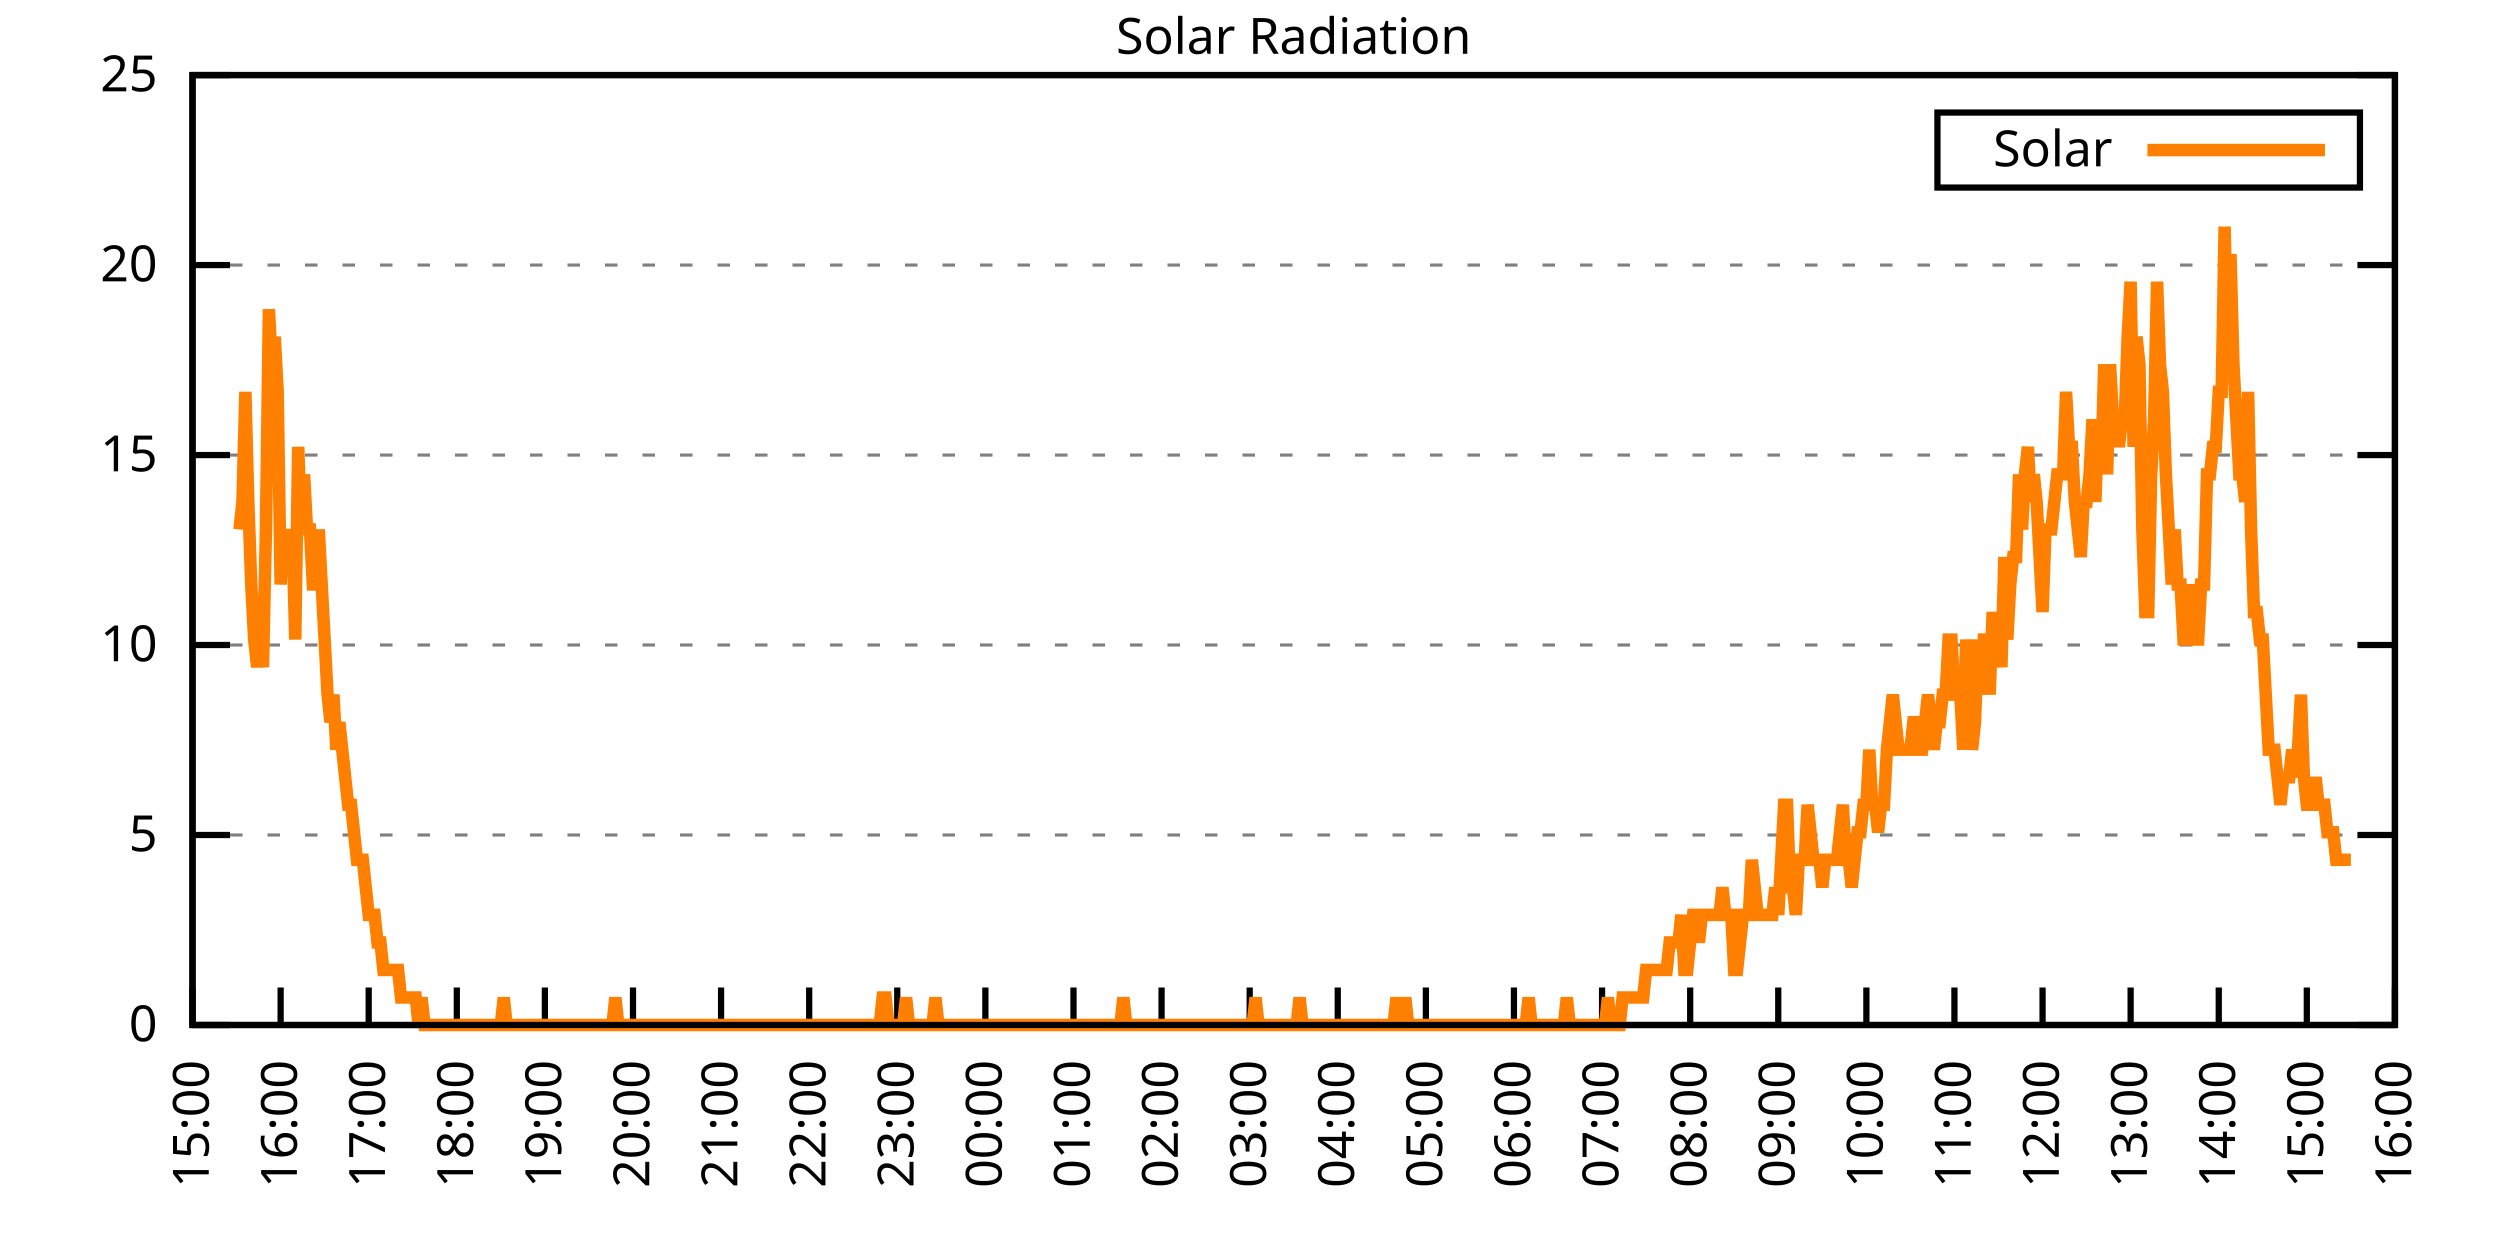
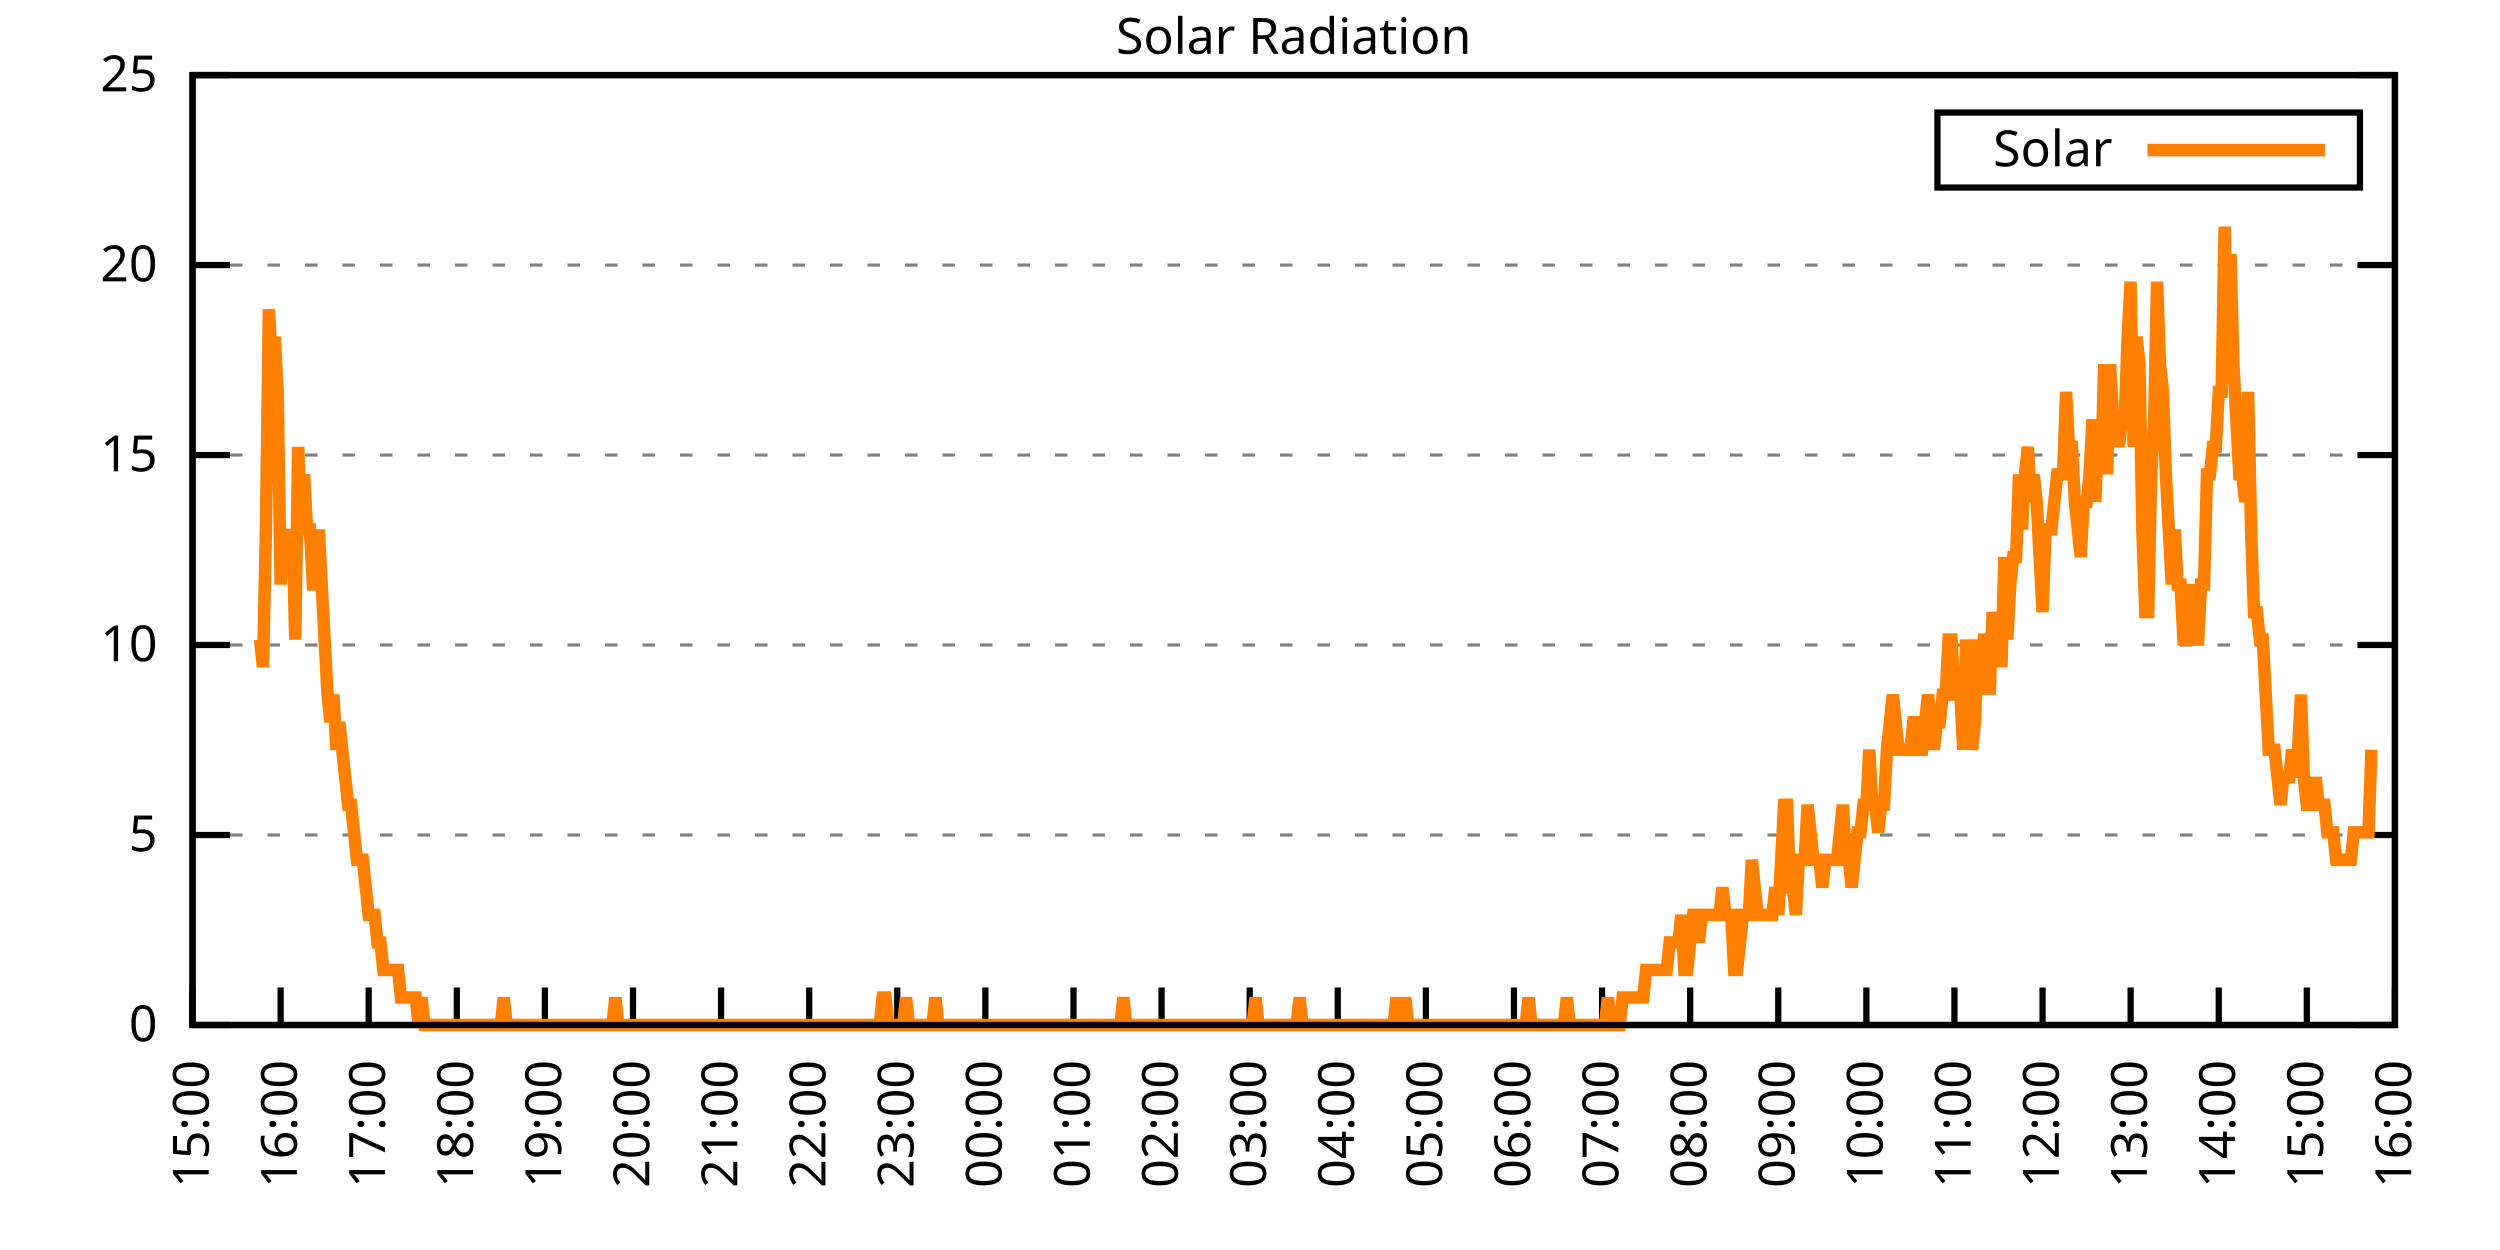
<svg xmlns="http://www.w3.org/2000/svg" xmlns:xlink="http://www.w3.org/1999/xlink" width="400" height="200" viewBox="0 0 400 200">
  <g id="gnuplot_canvas">
    <rect x="0" y="0" width="400" height="200" fill="none" />
    <defs>
      <circle id="gpDot" r="0.5" stroke-width="0.5" stroke="currentColor" />
      <path id="gpPt0" stroke-width="0.333" stroke="currentColor" d="M-1,0 h2 M0,-1 v2" />
      <path id="gpPt1" stroke-width="0.333" stroke="currentColor" d="M-1,-1 L1,1 M1,-1 L-1,1" />
      <path id="gpPt2" stroke-width="0.333" stroke="currentColor" d="M-1,0 L1,0 M0,-1 L0,1 M-1,-1 L1,1 M-1,1 L1,-1" />
      <rect id="gpPt3" stroke-width="0.333" stroke="currentColor" x="-1" y="-1" width="2" height="2" />
      <rect id="gpPt4" stroke-width="0.333" stroke="currentColor" fill="currentColor" x="-1" y="-1" width="2" height="2" />
      <circle id="gpPt5" stroke-width="0.333" stroke="currentColor" cx="0" cy="0" r="1" />
      <use xlink:href="#gpPt5" id="gpPt6" fill="currentColor" stroke="none" />
      <path id="gpPt7" stroke-width="0.333" stroke="currentColor" d="M0,-1.33 L-1.33,0.67 L1.33,0.67 z" />
      <use xlink:href="#gpPt7" id="gpPt8" fill="currentColor" stroke="none" />
      <use xlink:href="#gpPt7" id="gpPt9" stroke="currentColor" transform="rotate(180)" />
      <use xlink:href="#gpPt9" id="gpPt10" fill="currentColor" stroke="none" />
      <use xlink:href="#gpPt3" id="gpPt11" stroke="currentColor" transform="rotate(45)" />
      <use xlink:href="#gpPt11" id="gpPt12" fill="currentColor" stroke="none" />
      <path id="gpPt13" stroke-width="0.333" stroke="currentColor" d="M0,1.330 L1.265,0.411 L0.782,-1.067 L-0.782,-1.076 L-1.265,0.411 z" />
      <use xlink:href="#gpPt13" id="gpPt14" fill="currentColor" stroke="none" />
      <filter id="textbox" filterUnits="objectBoundingBox" x="0" y="0" height="1" width="1">
        <feFlood flood-color="white" flood-opacity="1" result="bgnd" />
        <feComposite in="SourceGraphic" in2="bgnd" operator="atop" />
      </filter>
      <filter id="greybox" filterUnits="objectBoundingBox" x="0" y="0" height="1" width="1">
        <feFlood flood-color="lightgrey" flood-opacity="1" result="grey" />
        <feComposite in="SourceGraphic" in2="grey" operator="atop" />
      </filter>
    </defs>
    <g fill="none" color="white" stroke="currentColor" stroke-width="1.00" stroke-linecap="butt" stroke-linejoin="miter">
</g>
    <g fill="none" color="black" stroke="currentColor" stroke-width="1.00" stroke-linecap="butt" stroke-linejoin="miter">
      <g stroke="none" shape-rendering="crispEdges">
        <polygon fill="rgb(255, 255, 255)" points="30.80,164.00 383.18,164.00 383.18,12.02 30.80,12.02 " />
      </g>
    </g>
    <g fill="none" color="black" stroke="currentColor" stroke-width="1.00" stroke-linecap="butt" stroke-linejoin="miter">
</g>
    <g fill="none" color="black" stroke="black" stroke-width="0.50" stroke-linecap="butt" stroke-linejoin="miter">
</g>
    <g fill="none" color="gray" stroke="currentColor" stroke-width="0.50" stroke-linecap="butt" stroke-linejoin="miter">
      <path stroke="gray" stroke-dasharray="2,4" class="gridline" d="M30.80,164.00 L383.19,164.00  " />
    </g>
    <g fill="none" color="gray" stroke="gray" stroke-width="1.00" stroke-linecap="butt" stroke-linejoin="miter">
</g>
    <g fill="none" color="black" stroke="currentColor" stroke-width="1.00" stroke-linecap="butt" stroke-linejoin="miter">
      <path stroke="black" d="M30.80,164.00 L36.80,164.00 M383.19,164.00 L377.19,164.00  " />
      <g transform="translate(25.20,166.60)" stroke="none" fill="black" font-family="Sans" font-size="8.00" text-anchor="end">
        <text>
          <tspan font-family="Sans"> 0</tspan>
        </text>
      </g>
    </g>
    <g fill="none" color="black" stroke="currentColor" stroke-width="1.00" stroke-linecap="butt" stroke-linejoin="miter">
</g>
    <g fill="none" color="black" stroke="black" stroke-width="0.50" stroke-linecap="butt" stroke-linejoin="miter">
</g>
    <g fill="none" color="gray" stroke="currentColor" stroke-width="0.50" stroke-linecap="butt" stroke-linejoin="miter">
      <path stroke="gray" stroke-dasharray="2,4" class="gridline" d="M30.80,133.60 L383.19,133.60  " />
    </g>
    <g fill="none" color="gray" stroke="gray" stroke-width="1.00" stroke-linecap="butt" stroke-linejoin="miter">
</g>
    <g fill="none" color="black" stroke="currentColor" stroke-width="1.00" stroke-linecap="butt" stroke-linejoin="miter">
      <path stroke="black" d="M30.80,133.60 L36.80,133.60 M383.19,133.60 L377.19,133.60  " />
      <g transform="translate(25.20,136.20)" stroke="none" fill="black" font-family="Sans" font-size="8.00" text-anchor="end">
        <text>
          <tspan font-family="Sans"> 5</tspan>
        </text>
      </g>
    </g>
    <g fill="none" color="black" stroke="currentColor" stroke-width="1.00" stroke-linecap="butt" stroke-linejoin="miter">
</g>
    <g fill="none" color="black" stroke="black" stroke-width="0.50" stroke-linecap="butt" stroke-linejoin="miter">
</g>
    <g fill="none" color="gray" stroke="currentColor" stroke-width="0.50" stroke-linecap="butt" stroke-linejoin="miter">
      <path stroke="gray" stroke-dasharray="2,4" class="gridline" d="M30.80,103.20 L383.19,103.20  " />
    </g>
    <g fill="none" color="gray" stroke="gray" stroke-width="1.00" stroke-linecap="butt" stroke-linejoin="miter">
</g>
    <g fill="none" color="black" stroke="currentColor" stroke-width="1.00" stroke-linecap="butt" stroke-linejoin="miter">
      <path stroke="black" d="M30.80,103.20 L36.80,103.20 M383.19,103.20 L377.19,103.20  " />
      <g transform="translate(25.20,105.80)" stroke="none" fill="black" font-family="Sans" font-size="8.00" text-anchor="end">
        <text>
          <tspan font-family="Sans"> 10</tspan>
        </text>
      </g>
    </g>
    <g fill="none" color="black" stroke="currentColor" stroke-width="1.00" stroke-linecap="butt" stroke-linejoin="miter">
</g>
    <g fill="none" color="black" stroke="black" stroke-width="0.50" stroke-linecap="butt" stroke-linejoin="miter">
</g>
    <g fill="none" color="gray" stroke="currentColor" stroke-width="0.50" stroke-linecap="butt" stroke-linejoin="miter">
      <path stroke="gray" stroke-dasharray="2,4" class="gridline" d="M30.80,72.81 L383.19,72.81  " />
    </g>
    <g fill="none" color="gray" stroke="gray" stroke-width="1.00" stroke-linecap="butt" stroke-linejoin="miter">
</g>
    <g fill="none" color="black" stroke="currentColor" stroke-width="1.00" stroke-linecap="butt" stroke-linejoin="miter">
      <path stroke="black" d="M30.80,72.81 L36.80,72.81 M383.19,72.81 L377.19,72.81  " />
      <g transform="translate(25.20,75.41)" stroke="none" fill="black" font-family="Sans" font-size="8.00" text-anchor="end">
        <text>
          <tspan font-family="Sans"> 15</tspan>
        </text>
      </g>
    </g>
    <g fill="none" color="black" stroke="currentColor" stroke-width="1.00" stroke-linecap="butt" stroke-linejoin="miter">
</g>
    <g fill="none" color="black" stroke="black" stroke-width="0.50" stroke-linecap="butt" stroke-linejoin="miter">
</g>
    <g fill="none" color="gray" stroke="currentColor" stroke-width="0.50" stroke-linecap="butt" stroke-linejoin="miter">
      <path stroke="gray" stroke-dasharray="2,4" class="gridline" d="M30.80,42.41 L383.19,42.41  " />
    </g>
    <g fill="none" color="gray" stroke="gray" stroke-width="1.00" stroke-linecap="butt" stroke-linejoin="miter">
</g>
    <g fill="none" color="black" stroke="currentColor" stroke-width="1.00" stroke-linecap="butt" stroke-linejoin="miter">
      <path stroke="black" d="M30.80,42.41 L36.80,42.41 M383.19,42.41 L377.19,42.41  " />
      <g transform="translate(25.20,45.01)" stroke="none" fill="black" font-family="Sans" font-size="8.00" text-anchor="end">
        <text>
          <tspan font-family="Sans"> 20</tspan>
        </text>
      </g>
    </g>
    <g fill="none" color="black" stroke="currentColor" stroke-width="1.00" stroke-linecap="butt" stroke-linejoin="miter">
</g>
    <g fill="none" color="black" stroke="black" stroke-width="0.50" stroke-linecap="butt" stroke-linejoin="miter">
</g>
    <g fill="none" color="gray" stroke="currentColor" stroke-width="0.50" stroke-linecap="butt" stroke-linejoin="miter">
      <path stroke="gray" stroke-dasharray="2,4" class="gridline" d="M30.80,12.01 L383.19,12.01  " />
    </g>
    <g fill="none" color="gray" stroke="gray" stroke-width="1.00" stroke-linecap="butt" stroke-linejoin="miter">
</g>
    <g fill="none" color="black" stroke="currentColor" stroke-width="1.00" stroke-linecap="butt" stroke-linejoin="miter">
      <path stroke="black" d="M30.80,12.01 L36.80,12.01 M383.19,12.01 L377.19,12.01  " />
      <g transform="translate(25.20,14.61)" stroke="none" fill="black" font-family="Sans" font-size="8.00" text-anchor="end">
        <text>
          <tspan font-family="Sans"> 25</tspan>
        </text>
      </g>
    </g>
    <g fill="none" color="black" stroke="currentColor" stroke-width="1.00" stroke-linecap="butt" stroke-linejoin="miter">
      <path stroke="black" d="M30.80,164.00 L30.80,158.00  " />
      <g transform="translate(33.40,169.60) rotate(270.00)" stroke="none" fill="black" font-family="Sans" font-size="8.00" text-anchor="end">
        <text>
          <tspan font-family="Sans">15:00</tspan>
        </text>
      </g>
    </g>
    <g fill="none" color="black" stroke="currentColor" stroke-width="1.00" stroke-linecap="butt" stroke-linejoin="miter">
      <path stroke="black" d="M44.90,164.00 L44.90,158.00  " />
      <g transform="translate(47.50,169.60) rotate(270.00)" stroke="none" fill="black" font-family="Sans" font-size="8.00" text-anchor="end">
        <text>
          <tspan font-family="Sans">16:00</tspan>
        </text>
      </g>
    </g>
    <g fill="none" color="black" stroke="currentColor" stroke-width="1.00" stroke-linecap="butt" stroke-linejoin="miter">
      <path stroke="black" d="M58.99,164.00 L58.99,158.00  " />
      <g transform="translate(61.59,169.60) rotate(270.00)" stroke="none" fill="black" font-family="Sans" font-size="8.00" text-anchor="end">
        <text>
          <tspan font-family="Sans">17:00</tspan>
        </text>
      </g>
    </g>
    <g fill="none" color="black" stroke="currentColor" stroke-width="1.00" stroke-linecap="butt" stroke-linejoin="miter">
      <path stroke="black" d="M73.09,164.00 L73.09,158.00  " />
      <g transform="translate(75.69,169.60) rotate(270.00)" stroke="none" fill="black" font-family="Sans" font-size="8.00" text-anchor="end">
        <text>
          <tspan font-family="Sans">18:00</tspan>
        </text>
      </g>
    </g>
    <g fill="none" color="black" stroke="currentColor" stroke-width="1.00" stroke-linecap="butt" stroke-linejoin="miter">
      <path stroke="black" d="M87.18,164.00 L87.18,158.00  " />
      <g transform="translate(89.78,169.60) rotate(270.00)" stroke="none" fill="black" font-family="Sans" font-size="8.00" text-anchor="end">
        <text>
          <tspan font-family="Sans">19:00</tspan>
        </text>
      </g>
    </g>
    <g fill="none" color="black" stroke="currentColor" stroke-width="1.00" stroke-linecap="butt" stroke-linejoin="miter">
      <path stroke="black" d="M101.28,164.00 L101.28,158.00  " />
      <g transform="translate(103.88,169.60) rotate(270.00)" stroke="none" fill="black" font-family="Sans" font-size="8.00" text-anchor="end">
        <text>
          <tspan font-family="Sans">20:00</tspan>
        </text>
      </g>
    </g>
    <g fill="none" color="black" stroke="currentColor" stroke-width="1.00" stroke-linecap="butt" stroke-linejoin="miter">
      <path stroke="black" d="M115.37,164.00 L115.37,158.00  " />
      <g transform="translate(117.97,169.60) rotate(270.00)" stroke="none" fill="black" font-family="Sans" font-size="8.00" text-anchor="end">
        <text>
          <tspan font-family="Sans">21:00</tspan>
        </text>
      </g>
    </g>
    <g fill="none" color="black" stroke="currentColor" stroke-width="1.00" stroke-linecap="butt" stroke-linejoin="miter">
      <path stroke="black" d="M129.47,164.00 L129.47,158.00  " />
      <g transform="translate(132.07,169.60) rotate(270.00)" stroke="none" fill="black" font-family="Sans" font-size="8.00" text-anchor="end">
        <text>
          <tspan font-family="Sans">22:00</tspan>
        </text>
      </g>
    </g>
    <g fill="none" color="black" stroke="currentColor" stroke-width="1.00" stroke-linecap="butt" stroke-linejoin="miter">
      <path stroke="black" d="M143.56,164.00 L143.56,158.00  " />
      <g transform="translate(146.16,169.60) rotate(270.00)" stroke="none" fill="black" font-family="Sans" font-size="8.00" text-anchor="end">
        <text>
          <tspan font-family="Sans">23:00</tspan>
        </text>
      </g>
    </g>
    <g fill="none" color="black" stroke="currentColor" stroke-width="1.00" stroke-linecap="butt" stroke-linejoin="miter">
      <path stroke="black" d="M157.66,164.00 L157.66,158.00  " />
      <g transform="translate(160.26,169.60) rotate(270.00)" stroke="none" fill="black" font-family="Sans" font-size="8.00" text-anchor="end">
        <text>
          <tspan font-family="Sans">00:00</tspan>
        </text>
      </g>
    </g>
    <g fill="none" color="black" stroke="currentColor" stroke-width="1.00" stroke-linecap="butt" stroke-linejoin="miter">
      <path stroke="black" d="M171.76,164.00 L171.76,158.00  " />
      <g transform="translate(174.36,169.60) rotate(270.00)" stroke="none" fill="black" font-family="Sans" font-size="8.00" text-anchor="end">
        <text>
          <tspan font-family="Sans">01:00</tspan>
        </text>
      </g>
    </g>
    <g fill="none" color="black" stroke="currentColor" stroke-width="1.00" stroke-linecap="butt" stroke-linejoin="miter">
      <path stroke="black" d="M185.85,164.00 L185.85,158.00  " />
      <g transform="translate(188.45,169.60) rotate(270.00)" stroke="none" fill="black" font-family="Sans" font-size="8.00" text-anchor="end">
        <text>
          <tspan font-family="Sans">02:00</tspan>
        </text>
      </g>
    </g>
    <g fill="none" color="black" stroke="currentColor" stroke-width="1.00" stroke-linecap="butt" stroke-linejoin="miter">
      <path stroke="black" d="M199.95,164.00 L199.95,158.00  " />
      <g transform="translate(202.55,169.60) rotate(270.00)" stroke="none" fill="black" font-family="Sans" font-size="8.00" text-anchor="end">
        <text>
          <tspan font-family="Sans">03:00</tspan>
        </text>
      </g>
    </g>
    <g fill="none" color="black" stroke="currentColor" stroke-width="1.00" stroke-linecap="butt" stroke-linejoin="miter">
      <path stroke="black" d="M214.04,164.00 L214.04,158.00  " />
      <g transform="translate(216.64,169.60) rotate(270.00)" stroke="none" fill="black" font-family="Sans" font-size="8.00" text-anchor="end">
        <text>
          <tspan font-family="Sans">04:00</tspan>
        </text>
      </g>
    </g>
    <g fill="none" color="black" stroke="currentColor" stroke-width="1.00" stroke-linecap="butt" stroke-linejoin="miter">
      <path stroke="black" d="M228.14,164.00 L228.14,158.00  " />
      <g transform="translate(230.74,169.60) rotate(270.00)" stroke="none" fill="black" font-family="Sans" font-size="8.00" text-anchor="end">
        <text>
          <tspan font-family="Sans">05:00</tspan>
        </text>
      </g>
    </g>
    <g fill="none" color="black" stroke="currentColor" stroke-width="1.00" stroke-linecap="butt" stroke-linejoin="miter">
      <path stroke="black" d="M242.23,164.00 L242.23,158.00  " />
      <g transform="translate(244.83,169.60) rotate(270.00)" stroke="none" fill="black" font-family="Sans" font-size="8.00" text-anchor="end">
        <text>
          <tspan font-family="Sans">06:00</tspan>
        </text>
      </g>
    </g>
    <g fill="none" color="black" stroke="currentColor" stroke-width="1.00" stroke-linecap="butt" stroke-linejoin="miter">
      <path stroke="black" d="M256.33,164.00 L256.33,158.00  " />
      <g transform="translate(258.93,169.60) rotate(270.00)" stroke="none" fill="black" font-family="Sans" font-size="8.00" text-anchor="end">
        <text>
          <tspan font-family="Sans">07:00</tspan>
        </text>
      </g>
    </g>
    <g fill="none" color="black" stroke="currentColor" stroke-width="1.00" stroke-linecap="butt" stroke-linejoin="miter">
      <path stroke="black" d="M270.43,164.00 L270.43,158.00  " />
      <g transform="translate(273.03,169.60) rotate(270.00)" stroke="none" fill="black" font-family="Sans" font-size="8.00" text-anchor="end">
        <text>
          <tspan font-family="Sans">08:00</tspan>
        </text>
      </g>
    </g>
    <g fill="none" color="black" stroke="currentColor" stroke-width="1.00" stroke-linecap="butt" stroke-linejoin="miter">
      <path stroke="black" d="M284.52,164.00 L284.52,158.00  " />
      <g transform="translate(287.12,169.60) rotate(270.00)" stroke="none" fill="black" font-family="Sans" font-size="8.00" text-anchor="end">
        <text>
          <tspan font-family="Sans">09:00</tspan>
        </text>
      </g>
    </g>
    <g fill="none" color="black" stroke="currentColor" stroke-width="1.00" stroke-linecap="butt" stroke-linejoin="miter">
      <path stroke="black" d="M298.62,164.00 L298.62,158.00  " />
      <g transform="translate(301.22,169.60) rotate(270.00)" stroke="none" fill="black" font-family="Sans" font-size="8.00" text-anchor="end">
        <text>
          <tspan font-family="Sans">10:00</tspan>
        </text>
      </g>
    </g>
    <g fill="none" color="black" stroke="currentColor" stroke-width="1.00" stroke-linecap="butt" stroke-linejoin="miter">
      <path stroke="black" d="M312.71,164.00 L312.71,158.00  " />
      <g transform="translate(315.31,169.60) rotate(270.00)" stroke="none" fill="black" font-family="Sans" font-size="8.00" text-anchor="end">
        <text>
          <tspan font-family="Sans">11:00</tspan>
        </text>
      </g>
    </g>
    <g fill="none" color="black" stroke="currentColor" stroke-width="1.00" stroke-linecap="butt" stroke-linejoin="miter">
      <path stroke="black" d="M326.81,164.00 L326.81,158.00  " />
      <g transform="translate(329.41,169.60) rotate(270.00)" stroke="none" fill="black" font-family="Sans" font-size="8.00" text-anchor="end">
        <text>
          <tspan font-family="Sans">12:00</tspan>
        </text>
      </g>
    </g>
    <g fill="none" color="black" stroke="currentColor" stroke-width="1.00" stroke-linecap="butt" stroke-linejoin="miter">
      <path stroke="black" d="M340.90,164.00 L340.90,158.00  " />
      <g transform="translate(343.50,169.60) rotate(270.00)" stroke="none" fill="black" font-family="Sans" font-size="8.00" text-anchor="end">
        <text>
          <tspan font-family="Sans">13:00</tspan>
        </text>
      </g>
    </g>
    <g fill="none" color="black" stroke="currentColor" stroke-width="1.00" stroke-linecap="butt" stroke-linejoin="miter">
      <path stroke="black" d="M355.00,164.00 L355.00,158.00  " />
      <g transform="translate(357.60,169.60) rotate(270.00)" stroke="none" fill="black" font-family="Sans" font-size="8.00" text-anchor="end">
        <text>
          <tspan font-family="Sans">14:00</tspan>
        </text>
      </g>
    </g>
    <g fill="none" color="black" stroke="currentColor" stroke-width="1.00" stroke-linecap="butt" stroke-linejoin="miter">
      <path stroke="black" d="M369.09,164.00 L369.09,158.00  " />
      <g transform="translate(371.69,169.60) rotate(270.00)" stroke="none" fill="black" font-family="Sans" font-size="8.00" text-anchor="end">
        <text>
          <tspan font-family="Sans">15:00</tspan>
        </text>
      </g>
    </g>
    <g fill="none" color="black" stroke="currentColor" stroke-width="1.00" stroke-linecap="butt" stroke-linejoin="miter">
      <path stroke="black" d="M383.19,164.00 L383.19,158.00  " />
      <g transform="translate(385.79,169.60) rotate(270.00)" stroke="none" fill="black" font-family="Sans" font-size="8.00" text-anchor="end">
        <text>
          <tspan font-family="Sans">16:00</tspan>
        </text>
      </g>
    </g>
    <g fill="none" color="black" stroke="currentColor" stroke-width="1.00" stroke-linecap="butt" stroke-linejoin="miter">
</g>
    <g fill="none" color="black" stroke="currentColor" stroke-width="1.00" stroke-linecap="butt" stroke-linejoin="miter">
      <path stroke="black" d="M30.80,12.01 L30.80,164.00 L383.19,164.00 L383.19,12.01 L30.80,12.01 Z  " />
    </g>
    <g fill="none" color="black" stroke="currentColor" stroke-width="1.00" stroke-linecap="butt" stroke-linejoin="miter">
</g>
    <g fill="none" color="black" stroke="currentColor" stroke-width="1.00" stroke-linecap="butt" stroke-linejoin="miter">
      <path stroke="black" d="M309.99,30.01 L309.99,18.01 L377.59,18.01 L377.59,30.01 L309.99,30.01 Z  " />
    </g>
    <g id="Solar_Radiation_plot_1">
      <g fill="none" color="white" stroke="black" stroke-width="2.00" stroke-linecap="butt" stroke-linejoin="miter">
</g>
      <g fill="none" color="black" stroke="currentColor" stroke-width="2.00" stroke-linecap="butt" stroke-linejoin="miter">
        <g transform="translate(337.99,26.61)" stroke="none" fill="black" font-family="Sans" font-size="8.00" text-anchor="end">
          <text>
            <tspan font-family="Sans">Solar</tspan>
          </text>
        </g>
      </g>
      <g fill="none" color="black" stroke="currentColor" stroke-width="2.00" stroke-linecap="butt" stroke-linejoin="miter">
-         <path stroke="rgb(255, 127,   0)" d="M343.59,24.01 L371.99,24.01 M38.32,84.71 L38.79,80.31 L39.26,62.69 L39.73,80.31 L40.20,93.52 L40.67,102.33   L41.14,106.74 L41.61,102.33 L42.08,106.74 L42.55,84.71 L43.02,49.47 L43.49,58.28 L43.96,53.88 L44.43,62.69   L44.90,93.52 L45.37,84.71 L45.84,89.12 L46.31,89.12 L46.78,84.71 L47.24,102.33 L47.71,71.50 L48.18,84.71   L48.65,75.90 L49.12,84.71 L49.59,84.71 L50.06,93.52 L50.53,93.52 L51.00,84.71 L51.47,93.52 L51.94,102.33   L52.41,111.14 L52.88,115.55 L53.35,111.14 L53.82,119.95 L54.29,115.55 L54.76,119.95 L55.23,124.36 L55.70,128.76   L56.17,128.76 L56.64,133.17 L57.11,137.57 L57.58,137.57 L58.05,137.57 L58.52,141.98 L58.99,146.38 L59.46,146.38   L59.93,146.38 L60.40,150.79 L60.87,150.79 L61.34,155.19 L61.81,155.19 L62.28,155.19 L62.75,155.19 L63.22,155.19   L63.69,155.19 L64.16,159.60 L64.63,159.60 L65.10,159.60 L65.57,159.60 L66.04,159.60 L66.51,159.60 L66.98,164.00   L67.45,159.60 L67.92,164.00 L68.39,164.00 L68.86,164.00 L69.33,164.00 L69.80,164.00 L70.27,164.00 L70.74,164.00   L71.21,164.00 L71.68,164.00 L72.15,164.00 L72.62,164.00 L73.09,164.00 L73.56,164.00 L74.03,164.00 L74.50,164.00   L74.97,164.00 L75.44,164.00 L75.91,164.00 L76.38,164.00 L76.85,164.00 L77.32,164.00 L77.79,164.00 L78.26,164.00   L78.73,164.00 L79.19,164.00 L79.66,164.00 L80.13,164.00 L80.60,159.60 L81.07,164.00 L81.54,164.00 L82.01,164.00   L82.48,164.00 L82.95,164.00 L83.42,164.00 L83.89,164.00 L84.36,164.00 L84.83,164.00 L85.30,164.00 L85.77,164.00   L86.24,164.00 L86.71,164.00 L87.18,164.00 L87.65,164.00 L88.12,164.00 L88.59,164.00 L89.06,164.00 L89.53,164.00   L90.00,164.00 L90.47,164.00 L90.94,164.00 L91.41,164.00 L91.88,164.00 L92.35,164.00 L92.82,164.00 L93.29,164.00   L93.76,164.00 L94.23,164.00 L94.70,164.00 L95.17,164.00 L95.64,164.00 L96.11,164.00 L96.58,164.00 L97.05,164.00   L97.52,164.00 L97.99,164.00 L98.46,159.60 L98.93,164.00 L99.40,164.00 L99.87,164.00 L100.34,164.00 L100.81,164.00   L101.28,164.00 L101.75,164.00 L102.22,164.00 L102.69,164.00 L103.16,164.00 L103.63,164.00 L104.10,164.00 L104.57,164.00   L105.04,164.00 L105.51,164.00 L105.98,164.00 L106.45,164.00 L106.92,164.00 L107.39,164.00 L107.86,164.00 L108.33,164.00   L108.80,164.00 L109.27,164.00 L109.74,164.00 L110.21,164.00 L110.68,164.00 L111.14,164.00 L111.61,164.00 L112.08,164.00   L112.55,164.00 L113.02,164.00 L113.49,164.00 L113.96,164.00 L114.43,164.00 L114.90,164.00 L115.37,164.00 L115.84,164.00   L116.31,164.00 L116.78,164.00 L117.25,164.00 L117.72,164.00 L118.19,164.00 L118.66,164.00 L119.13,164.00 L119.60,164.00   L120.07,164.00 L120.54,164.00 L121.01,164.00 L121.48,164.00 L121.95,164.00 L122.42,164.00 L122.89,164.00 L123.36,164.00   L123.83,164.00 L124.30,164.00 L124.77,164.00 L125.24,164.00 L125.71,164.00 L126.18,164.00 L126.65,164.00 L127.12,164.00   L127.59,164.00 L128.06,164.00 L128.53,164.00 L129.00,164.00 L129.47,164.00 L129.94,164.00 L130.41,164.00 L130.88,164.00   L131.35,164.00 L131.82,164.00 L132.29,164.00 L132.76,164.00 L133.23,164.00 L133.70,164.00 L134.17,164.00 L134.64,164.00   L135.11,164.00 L135.58,164.00 L136.05,164.00 L136.52,164.00 L136.99,164.00 L137.46,164.00 L137.93,164.00 L138.40,164.00   L138.87,164.00 L139.34,164.00 L139.81,164.00 L140.28,164.00 L140.75,164.00 L141.22,159.60 L141.69,159.60 L142.16,164.00   L142.63,164.00 L143.09,164.00 L143.56,164.00 L144.03,164.00 L144.50,164.00 L144.97,159.60 L145.44,164.00 L145.91,164.00   L146.38,164.00 L146.85,164.00 L147.32,164.00 L147.79,164.00 L148.26,164.00 L148.73,164.00 L149.20,164.00 L149.67,159.60   L150.14,164.00 L150.61,164.00 L151.08,164.00 L151.55,164.00 L152.02,164.00 L152.49,164.00 L152.96,164.00 L153.43,164.00   L153.90,164.00 L154.37,164.00 L154.84,164.00 L155.31,164.00 L155.78,164.00 L156.25,164.00 L156.72,164.00 L157.19,164.00   L157.66,164.00 L158.13,164.00 L158.60,164.00 L159.07,164.00 L159.54,164.00 L160.01,164.00 L160.48,164.00 L160.95,164.00   L161.42,164.00 L161.89,164.00 L162.36,164.00 L162.83,164.00 L163.30,164.00 L163.77,164.00 L164.24,164.00 L164.71,164.00   L165.18,164.00 L165.65,164.00 L166.12,164.00 L166.59,164.00 L167.06,164.00 L167.53,164.00 L168.00,164.00 L168.47,164.00   L168.94,164.00 L169.41,164.00 L169.88,164.00 L170.35,164.00 L170.82,164.00 L171.29,164.00 L171.76,164.00 L172.23,164.00   L172.70,164.00 L173.17,164.00 L173.64,164.00 L174.11,164.00 L174.58,164.00 L175.04,164.00 L175.51,164.00 L175.98,164.00   L176.45,164.00 L176.92,164.00 L177.39,164.00 L177.86,164.00 L178.33,164.00 L178.80,164.00 L179.27,164.00 L179.74,159.60   L180.21,164.00 L180.68,164.00 L181.15,164.00 L181.62,164.00 L182.09,164.00 L182.56,164.00 L183.03,164.00 L183.50,164.00   L183.97,164.00 L184.44,164.00 L184.91,164.00 L185.38,164.00 L185.85,164.00 L186.32,164.00 L186.79,164.00 L187.26,164.00   L187.73,164.00 L188.20,164.00 L188.67,164.00 L189.14,164.00 L189.61,164.00 L190.08,164.00 L190.55,164.00 L191.02,164.00   L191.49,164.00 L191.96,164.00 L192.43,164.00 L192.90,164.00 L193.37,164.00 L193.84,164.00 L194.31,164.00 L194.78,164.00   L195.25,164.00 L195.72,164.00 L196.19,164.00 L196.66,164.00 L197.13,164.00 L197.60,164.00 L198.07,164.00 L198.54,164.00   L199.01,164.00 L199.48,164.00 L199.95,164.00 L200.42,164.00 L200.89,159.60 L201.36,164.00 L201.83,164.00 L202.30,164.00   L202.77,164.00 L203.24,164.00 L203.71,164.00 L204.18,164.00 L204.65,164.00 L205.12,164.00 L205.59,164.00 L206.06,164.00   L206.53,164.00 L207.00,164.00 L207.46,164.00 L207.93,159.60 L208.40,164.00 L208.87,164.00 L209.34,164.00 L209.81,164.00   L210.28,164.00 L210.75,164.00 L211.22,164.00 L211.69,164.00 L212.16,164.00 L212.63,164.00 L213.10,164.00 L213.57,164.00   L214.04,164.00 L214.51,164.00 L214.98,164.00 L215.45,164.00 L215.92,164.00 L216.39,164.00 L216.86,164.00 L217.33,164.00   L217.80,164.00 L218.27,164.00 L218.74,164.00 L219.21,164.00 L219.68,164.00 L220.15,164.00 L220.62,164.00 L221.09,164.00   L221.56,164.00 L222.03,164.00 L222.50,164.00 L222.97,164.00 L223.44,159.60 L223.91,164.00 L224.38,164.00 L224.85,159.60   L225.32,164.00 L225.79,164.00 L226.26,164.00 L226.73,164.00 L227.20,164.00 L227.67,164.00 L228.14,164.00 L228.61,164.00   L229.08,164.00 L229.55,164.00 L230.02,164.00 L230.49,164.00 L230.96,164.00 L231.43,164.00 L231.90,164.00 L232.37,164.00   L232.84,164.00 L233.31,164.00 L233.78,164.00 L234.25,164.00 L234.72,164.00 L235.19,164.00 L235.66,164.00 L236.13,164.00   L236.60,164.00 L237.07,164.00 L237.54,164.00 L238.01,164.00 L238.48,164.00 L238.95,164.00 L239.41,164.00 L239.88,164.00   L240.35,164.00 L240.82,164.00 L241.29,164.00 L241.76,164.00 L242.23,164.00 L242.70,164.00 L243.17,164.00 L243.64,164.00   L244.11,164.00 L244.58,159.60 L245.05,164.00 L245.52,164.00 L245.99,164.00 L246.46,164.00 L246.93,164.00 L247.40,164.00   L247.87,164.00 L248.34,164.00 L248.81,164.00 L249.28,164.00 L249.75,164.00 L250.22,164.00 L250.69,159.60 L251.16,164.00   L251.63,164.00 L252.10,164.00 L252.57,164.00 L253.04,164.00 L253.51,164.00 L253.98,164.00 L254.45,164.00 L254.92,164.00   L255.39,164.00 L255.86,164.00 L256.33,164.00 L256.80,164.00 L257.27,159.60 L257.74,164.00 L258.21,164.00 L258.68,164.00   L259.15,164.00 L259.62,159.60 L260.09,159.60 L260.56,159.60 L261.03,159.60 L261.50,159.60 L261.97,159.60 L262.44,159.60   L262.91,159.60 L263.38,155.19 L263.85,155.19 L264.32,155.19 L264.79,155.19 L265.26,155.19 L265.73,155.19 L266.20,155.19   L266.67,155.19 L267.14,150.79 L267.61,150.79 L268.08,150.79 L268.55,150.79 L269.02,146.38 L269.49,155.19 L269.96,155.19   L270.43,150.79 L270.90,146.38 L271.36,146.38 L271.83,150.79 L272.30,146.38 L272.77,146.38 L273.24,146.38 L273.71,146.38   L274.18,146.38 L274.65,146.38 L275.12,146.38 L275.59,141.98 L276.06,146.38 L276.53,146.38 L277.00,146.38 L277.47,155.19   L277.94,155.19 L278.41,150.79 L278.88,146.38 L279.35,146.38 L279.82,146.38 L280.29,137.57 L280.76,141.98 L281.23,146.38   L281.70,146.38 L282.17,146.38 L282.64,146.38 L283.11,146.38 L283.58,146.38 L284.05,141.98 L284.52,146.38 L284.99,137.57   L285.46,128.76 L285.93,128.76 L286.40,141.98 L286.87,141.98 L287.34,146.38 L287.81,137.57 L288.28,137.57 L288.75,137.57   L289.22,128.76 L289.69,133.17 L290.16,137.57 L290.63,137.57 L291.10,137.57 L291.57,141.98 L292.04,137.57 L292.51,137.57   L292.98,137.57 L293.45,137.57 L293.92,137.57 L294.39,133.17 L294.86,128.76 L295.33,137.57 L295.80,137.57 L296.27,141.98   L296.74,137.57 L297.21,133.17 L297.68,133.17 L298.15,128.76 L298.62,128.76 L299.09,119.95 L299.56,128.76 L300.03,128.76   L300.50,133.17 L300.97,128.76 L301.44,128.76 L301.91,119.95 L302.38,115.55 L302.85,111.14 L303.31,115.55 L303.78,119.95   L304.25,119.95 L304.72,119.95 L305.19,119.95 L305.66,119.95 L306.13,115.55 L306.60,115.55 L307.07,119.95 L307.54,119.95   L308.01,115.55 L308.48,111.14 L308.95,115.55 L309.42,119.95 L309.89,115.55 L310.36,115.55 L310.83,111.14 L311.30,111.14   L311.77,102.33 L312.24,102.33 L312.71,111.14 L313.18,111.14 L313.65,111.14 L314.12,119.95 L314.59,102.33 L315.06,111.14   L315.53,119.95 L316.00,115.55 L316.47,102.33 L316.94,111.14 L317.41,102.33 L317.88,102.33 L318.35,111.14 L318.82,97.93   L319.29,102.33 L319.76,102.33 L320.23,106.74 L320.70,89.12 L321.17,102.33 L321.64,93.52 L322.11,89.12 L322.58,89.12   L323.05,75.90 L323.52,84.71 L323.99,75.90 L324.46,71.50 L324.93,80.31 L325.40,75.90 L325.87,80.31 L326.34,89.12   L326.81,97.93 L327.28,84.71 L327.75,84.71 L328.22,84.71 L328.69,80.31 L329.16,75.90 L329.63,75.90 L330.10,75.90   L330.57,62.69 L331.04,71.50 L331.51,71.50 L331.98,80.31 L332.45,84.71 L332.92,89.12 L333.39,80.31 L333.86,80.31   L334.33,75.90 L334.80,67.09 L335.26,80.31 L335.73,67.09 L336.20,75.90 L336.67,58.28 L337.14,75.90 L337.61,58.28   L338.08,67.09 L338.55,67.09 L339.02,71.50 L339.49,67.09 L339.96,67.09 L340.43,53.88 L340.90,45.07 L341.37,71.50   L341.84,53.88 L342.31,58.28 L342.78,84.71 L343.25,97.93 L343.72,97.93 L344.19,75.90 L344.66,67.09 L345.13,45.07   L345.60,58.28 L346.07,62.69 L346.54,75.90 L347.01,84.71 L347.48,93.52 L347.95,84.71 L348.42,93.52 L348.89,93.52   L349.36,102.33 L349.83,102.33 L350.30,93.52 L350.77,97.93 L351.24,102.33 L351.71,102.33 L352.18,93.52 L352.65,93.52   L353.12,75.90 L353.59,75.90 L354.06,71.50 L354.53,71.50 L355.00,62.69 L355.47,62.69 L355.94,36.26 L356.41,58.28   L356.88,40.66 L357.35,58.28 L357.82,67.09 L358.29,75.90 L358.76,75.90 L359.23,80.31 L359.70,62.69 L360.17,84.71   L360.64,97.93 L361.11,97.93 L361.58,102.33 L362.05,102.33 L362.52,111.14 L362.99,119.95 L363.46,119.95 L363.93,119.95   L364.40,124.36 L364.87,128.76 L365.34,124.36 L365.81,124.36 L366.28,124.36 L366.75,119.95 L367.21,124.36 L367.68,119.95   L368.15,111.14 L368.62,124.36 L369.09,128.76 L369.56,128.76 L370.03,128.76 L370.50,124.36 L370.97,128.76 L371.44,128.76   L371.91,128.76 L372.38,133.17 L372.85,133.17 L373.32,133.17 L373.79,137.57 L374.26,137.57 L374.73,137.57 L375.20,137.57   L375.67,137.57 L376.14,137.57  " />
+         <path stroke="rgb(255, 127,   0)" d="M343.59,24.01 L371.99,24.01 M41.61,102.33 L42.08,106.74 L42.55,84.71 L43.02,49.47 L43.49,58.28 L43.96,53.88   L44.43,62.69 L44.90,93.52 L45.37,84.71 L45.84,89.12 L46.31,89.12 L46.78,84.71 L47.24,102.33 L47.71,71.50   L48.18,84.71 L48.65,75.90 L49.12,84.71 L49.59,84.71 L50.06,93.52 L50.53,93.52 L51.00,84.71 L51.47,93.52   L51.94,102.33 L52.41,111.14 L52.88,115.55 L53.35,111.14 L53.82,119.95 L54.29,115.55 L54.76,119.95 L55.23,124.36   L55.70,128.76 L56.17,128.76 L56.64,133.17 L57.11,137.57 L57.58,137.57 L58.05,137.57 L58.52,141.98 L58.99,146.38   L59.46,146.38 L59.93,146.38 L60.40,150.79 L60.87,150.79 L61.34,155.19 L61.81,155.19 L62.28,155.19 L62.75,155.19   L63.22,155.19 L63.69,155.19 L64.16,159.60 L64.63,159.60 L65.10,159.60 L65.57,159.60 L66.04,159.60 L66.51,159.60   L66.98,164.00 L67.45,159.60 L67.92,164.00 L68.39,164.00 L68.86,164.00 L69.33,164.00 L69.80,164.00 L70.27,164.00   L70.74,164.00 L71.21,164.00 L71.68,164.00 L72.15,164.00 L72.62,164.00 L73.09,164.00 L73.56,164.00 L74.03,164.00   L74.50,164.00 L74.97,164.00 L75.44,164.00 L75.91,164.00 L76.38,164.00 L76.85,164.00 L77.32,164.00 L77.79,164.00   L78.26,164.00 L78.73,164.00 L79.19,164.00 L79.66,164.00 L80.13,164.00 L80.60,159.60 L81.07,164.00 L81.54,164.00   L82.01,164.00 L82.48,164.00 L82.95,164.00 L83.42,164.00 L83.89,164.00 L84.36,164.00 L84.83,164.00 L85.30,164.00   L85.77,164.00 L86.24,164.00 L86.71,164.00 L87.18,164.00 L87.65,164.00 L88.12,164.00 L88.59,164.00 L89.06,164.00   L89.53,164.00 L90.00,164.00 L90.47,164.00 L90.94,164.00 L91.41,164.00 L91.88,164.00 L92.35,164.00 L92.82,164.00   L93.29,164.00 L93.76,164.00 L94.23,164.00 L94.70,164.00 L95.17,164.00 L95.64,164.00 L96.11,164.00 L96.58,164.00   L97.05,164.00 L97.52,164.00 L97.99,164.00 L98.46,159.60 L98.93,164.00 L99.40,164.00 L99.87,164.00 L100.34,164.00   L100.81,164.00 L101.28,164.00 L101.75,164.00 L102.22,164.00 L102.69,164.00 L103.16,164.00 L103.63,164.00 L104.10,164.00   L104.57,164.00 L105.04,164.00 L105.51,164.00 L105.98,164.00 L106.45,164.00 L106.92,164.00 L107.39,164.00 L107.86,164.00   L108.33,164.00 L108.80,164.00 L109.27,164.00 L109.74,164.00 L110.21,164.00 L110.68,164.00 L111.14,164.00 L111.61,164.00   L112.08,164.00 L112.55,164.00 L113.02,164.00 L113.49,164.00 L113.96,164.00 L114.43,164.00 L114.90,164.00 L115.37,164.00   L115.84,164.00 L116.31,164.00 L116.78,164.00 L117.25,164.00 L117.72,164.00 L118.19,164.00 L118.66,164.00 L119.13,164.00   L119.60,164.00 L120.07,164.00 L120.54,164.00 L121.01,164.00 L121.48,164.00 L121.95,164.00 L122.42,164.00 L122.89,164.00   L123.36,164.00 L123.83,164.00 L124.30,164.00 L124.77,164.00 L125.24,164.00 L125.71,164.00 L126.18,164.00 L126.65,164.00   L127.12,164.00 L127.59,164.00 L128.06,164.00 L128.53,164.00 L129.00,164.00 L129.47,164.00 L129.94,164.00 L130.41,164.00   L130.88,164.00 L131.35,164.00 L131.82,164.00 L132.29,164.00 L132.76,164.00 L133.23,164.00 L133.70,164.00 L134.17,164.00   L134.64,164.00 L135.11,164.00 L135.58,164.00 L136.05,164.00 L136.52,164.00 L136.99,164.00 L137.46,164.00 L137.93,164.00   L138.40,164.00 L138.87,164.00 L139.34,164.00 L139.81,164.00 L140.28,164.00 L140.75,164.00 L141.22,159.60 L141.69,159.60   L142.16,164.00 L142.63,164.00 L143.09,164.00 L143.56,164.00 L144.03,164.00 L144.50,164.00 L144.97,159.60 L145.44,164.00   L145.91,164.00 L146.38,164.00 L146.85,164.00 L147.32,164.00 L147.79,164.00 L148.26,164.00 L148.73,164.00 L149.20,164.00   L149.67,159.60 L150.14,164.00 L150.61,164.00 L151.08,164.00 L151.55,164.00 L152.02,164.00 L152.49,164.00 L152.96,164.00   L153.43,164.00 L153.90,164.00 L154.37,164.00 L154.84,164.00 L155.31,164.00 L155.78,164.00 L156.25,164.00 L156.72,164.00   L157.19,164.00 L157.66,164.00 L158.13,164.00 L158.60,164.00 L159.07,164.00 L159.54,164.00 L160.01,164.00 L160.48,164.00   L160.95,164.00 L161.42,164.00 L161.89,164.00 L162.36,164.00 L162.83,164.00 L163.30,164.00 L163.77,164.00 L164.24,164.00   L164.71,164.00 L165.18,164.00 L165.65,164.00 L166.12,164.00 L166.59,164.00 L167.06,164.00 L167.53,164.00 L168.00,164.00   L168.47,164.00 L168.94,164.00 L169.41,164.00 L169.88,164.00 L170.35,164.00 L170.82,164.00 L171.29,164.00 L171.76,164.00   L172.23,164.00 L172.70,164.00 L173.17,164.00 L173.64,164.00 L174.11,164.00 L174.58,164.00 L175.04,164.00 L175.51,164.00   L175.98,164.00 L176.45,164.00 L176.92,164.00 L177.39,164.00 L177.86,164.00 L178.33,164.00 L178.80,164.00 L179.27,164.00   L179.74,159.60 L180.21,164.00 L180.68,164.00 L181.15,164.00 L181.62,164.00 L182.09,164.00 L182.56,164.00 L183.03,164.00   L183.50,164.00 L183.97,164.00 L184.44,164.00 L184.91,164.00 L185.38,164.00 L185.85,164.00 L186.32,164.00 L186.79,164.00   L187.26,164.00 L187.73,164.00 L188.20,164.00 L188.67,164.00 L189.14,164.00 L189.61,164.00 L190.08,164.00 L190.55,164.00   L191.02,164.00 L191.49,164.00 L191.96,164.00 L192.43,164.00 L192.90,164.00 L193.37,164.00 L193.84,164.00 L194.31,164.00   L194.78,164.00 L195.25,164.00 L195.72,164.00 L196.19,164.00 L196.66,164.00 L197.13,164.00 L197.60,164.00 L198.07,164.00   L198.54,164.00 L199.01,164.00 L199.48,164.00 L199.95,164.00 L200.42,164.00 L200.89,159.60 L201.36,164.00 L201.83,164.00   L202.30,164.00 L202.77,164.00 L203.24,164.00 L203.71,164.00 L204.18,164.00 L204.65,164.00 L205.12,164.00 L205.59,164.00   L206.06,164.00 L206.53,164.00 L207.00,164.00 L207.46,164.00 L207.93,159.60 L208.40,164.00 L208.87,164.00 L209.34,164.00   L209.81,164.00 L210.28,164.00 L210.75,164.00 L211.22,164.00 L211.69,164.00 L212.16,164.00 L212.63,164.00 L213.10,164.00   L213.57,164.00 L214.04,164.00 L214.51,164.00 L214.98,164.00 L215.45,164.00 L215.92,164.00 L216.39,164.00 L216.86,164.00   L217.33,164.00 L217.80,164.00 L218.27,164.00 L218.74,164.00 L219.21,164.00 L219.68,164.00 L220.15,164.00 L220.62,164.00   L221.09,164.00 L221.56,164.00 L222.03,164.00 L222.50,164.00 L222.97,164.00 L223.44,159.60 L223.91,164.00 L224.38,164.00   L224.85,159.60 L225.32,164.00 L225.79,164.00 L226.26,164.00 L226.73,164.00 L227.20,164.00 L227.67,164.00 L228.14,164.00   L228.61,164.00 L229.08,164.00 L229.55,164.00 L230.02,164.00 L230.49,164.00 L230.96,164.00 L231.43,164.00 L231.90,164.00   L232.37,164.00 L232.84,164.00 L233.31,164.00 L233.78,164.00 L234.25,164.00 L234.72,164.00 L235.19,164.00 L235.66,164.00   L236.13,164.00 L236.60,164.00 L237.07,164.00 L237.54,164.00 L238.01,164.00 L238.48,164.00 L238.95,164.00 L239.41,164.00   L239.88,164.00 L240.35,164.00 L240.82,164.00 L241.29,164.00 L241.76,164.00 L242.23,164.00 L242.70,164.00 L243.17,164.00   L243.64,164.00 L244.11,164.00 L244.58,159.60 L245.05,164.00 L245.52,164.00 L245.99,164.00 L246.46,164.00 L246.93,164.00   L247.40,164.00 L247.87,164.00 L248.34,164.00 L248.81,164.00 L249.28,164.00 L249.75,164.00 L250.22,164.00 L250.69,159.60   L251.16,164.00 L251.63,164.00 L252.10,164.00 L252.57,164.00 L253.04,164.00 L253.51,164.00 L253.98,164.00 L254.45,164.00   L254.92,164.00 L255.39,164.00 L255.86,164.00 L256.33,164.00 L256.80,164.00 L257.27,159.60 L257.74,164.00 L258.21,164.00   L258.68,164.00 L259.15,164.00 L259.62,159.60 L260.09,159.60 L260.56,159.60 L261.03,159.60 L261.50,159.60 L261.97,159.60   L262.44,159.60 L262.91,159.60 L263.38,155.19 L263.85,155.19 L264.32,155.19 L264.79,155.19 L265.26,155.19 L265.73,155.19   L266.20,155.19 L266.67,155.19 L267.14,150.79 L267.61,150.79 L268.08,150.79 L268.55,150.79 L269.02,146.38 L269.49,155.19   L269.96,155.19 L270.43,150.79 L270.90,146.38 L271.36,146.38 L271.83,150.79 L272.30,146.38 L272.77,146.38 L273.24,146.38   L273.71,146.38 L274.18,146.38 L274.65,146.38 L275.12,146.38 L275.59,141.98 L276.06,146.38 L276.53,146.38 L277.00,146.38   L277.47,155.19 L277.94,155.19 L278.41,150.79 L278.88,146.38 L279.35,146.38 L279.82,146.38 L280.29,137.57 L280.76,141.98   L281.23,146.38 L281.70,146.38 L282.17,146.38 L282.64,146.38 L283.11,146.38 L283.58,146.38 L284.05,141.98 L284.52,146.38   L284.99,137.57 L285.46,128.76 L285.93,128.76 L286.40,141.98 L286.87,141.98 L287.34,146.38 L287.81,137.57 L288.28,137.57   L288.75,137.57 L289.22,128.76 L289.69,133.17 L290.16,137.57 L290.63,137.57 L291.10,137.57 L291.57,141.98 L292.04,137.57   L292.51,137.57 L292.98,137.57 L293.45,137.57 L293.92,137.57 L294.39,133.17 L294.86,128.76 L295.33,137.57 L295.80,137.57   L296.27,141.98 L296.74,137.57 L297.21,133.17 L297.68,133.17 L298.15,128.76 L298.62,128.76 L299.09,119.95 L299.56,128.76   L300.03,128.76 L300.50,133.17 L300.97,128.76 L301.44,128.76 L301.91,119.95 L302.38,115.55 L302.85,111.14 L303.31,115.55   L303.78,119.95 L304.25,119.95 L304.72,119.95 L305.19,119.95 L305.66,119.95 L306.13,115.55 L306.60,115.55 L307.07,119.95   L307.54,119.95 L308.01,115.55 L308.48,111.14 L308.95,115.55 L309.42,119.95 L309.89,115.55 L310.36,115.55 L310.83,111.14   L311.30,111.14 L311.77,102.33 L312.24,102.33 L312.71,111.14 L313.18,111.14 L313.65,111.14 L314.12,119.95 L314.59,102.33   L315.06,111.14 L315.53,119.95 L316.00,115.55 L316.47,102.33 L316.94,111.14 L317.41,102.33 L317.88,102.33 L318.35,111.14   L318.82,97.93 L319.29,102.33 L319.76,102.33 L320.23,106.74 L320.70,89.12 L321.17,102.33 L321.64,93.52 L322.11,89.12   L322.58,89.12 L323.05,75.90 L323.52,84.71 L323.99,75.90 L324.46,71.50 L324.93,80.31 L325.40,75.90 L325.87,80.31   L326.34,89.12 L326.81,97.93 L327.28,84.71 L327.75,84.71 L328.22,84.71 L328.69,80.31 L329.16,75.90 L329.63,75.90   L330.10,75.90 L330.57,62.69 L331.04,71.50 L331.51,71.50 L331.98,80.31 L332.45,84.71 L332.92,89.12 L333.39,80.31   L333.86,80.31 L334.33,75.90 L334.80,67.09 L335.26,80.31 L335.73,67.09 L336.20,75.90 L336.67,58.28 L337.14,75.90   L337.61,58.28 L338.08,67.09 L338.55,67.09 L339.02,71.50 L339.49,67.09 L339.96,67.09 L340.43,53.88 L340.90,45.07   L341.37,71.50 L341.84,53.88 L342.31,58.28 L342.78,84.71 L343.25,97.93 L343.72,97.93 L344.19,75.90 L344.66,67.09   L345.13,45.07 L345.60,58.28 L346.07,62.69 L346.54,75.90 L347.01,84.71 L347.48,93.52 L347.95,84.71 L348.42,93.52   L348.89,93.52 L349.36,102.33 L349.83,102.33 L350.30,93.52 L350.77,97.93 L351.24,102.33 L351.71,102.33 L352.18,93.52   L352.65,93.52 L353.12,75.90 L353.59,75.90 L354.06,71.50 L354.53,71.50 L355.00,62.69 L355.47,62.69 L355.94,36.26   L356.41,58.28 L356.88,40.66 L357.35,58.28 L357.82,67.09 L358.29,75.90 L358.76,75.90 L359.23,80.31 L359.70,62.69   L360.17,84.71 L360.64,97.93 L361.11,97.93 L361.58,102.33 L362.05,102.33 L362.52,111.14 L362.99,119.95 L363.46,119.95   L363.93,119.95 L364.40,124.36 L364.87,128.76 L365.34,124.36 L365.81,124.36 L366.28,124.36 L366.75,119.95 L367.21,124.36   L367.68,119.95 L368.15,111.14 L368.62,124.36 L369.09,128.76 L369.56,128.76 L370.03,128.76 L370.50,124.36 L370.97,128.76   L371.44,128.76 L371.91,128.76 L372.38,133.17 L372.85,133.17 L373.32,133.17 L373.79,137.57 L374.26,137.57 L374.73,137.57   L375.20,137.57 L375.67,137.57 L376.14,137.57 L376.61,133.17 L377.08,133.17 L377.55,133.17 L378.02,133.17 L378.49,133.17   L378.96,133.17 L379.43,119.95  " />
      </g>
    </g>
    <g fill="none" color="black" stroke="currentColor" stroke-width="2.00" stroke-linecap="butt" stroke-linejoin="miter">
</g>
    <g fill="none" color="black" stroke="black" stroke-width="1.00" stroke-linecap="butt" stroke-linejoin="miter">
</g>
    <g fill="none" color="black" stroke="currentColor" stroke-width="1.00" stroke-linecap="butt" stroke-linejoin="miter">
      <path stroke="black" d="M30.80,12.01 L30.80,164.00 L383.19,164.00 L383.19,12.01 L30.80,12.01 Z  " />
      <g transform="translate(6.80,88.01) rotate(270.00)" stroke="none" fill="black" font-family="Sans" font-size="8.00" text-anchor="middle">
        <text />
      </g>
    </g>
    <g fill="none" color="black" stroke="currentColor" stroke-width="1.00" stroke-linecap="butt" stroke-linejoin="miter">
</g>
    <g fill="none" color="black" stroke="currentColor" stroke-width="1.00" stroke-linecap="butt" stroke-linejoin="miter">
      <g transform="translate(206.99,8.61)" stroke="none" fill="black" font-family="Sans" font-size="8.00" text-anchor="middle">
        <text>
          <tspan font-family="Sans">Solar Radiation</tspan>
        </text>
      </g>
    </g>
    <g fill="none" color="black" stroke="currentColor" stroke-width="1.00" stroke-linecap="butt" stroke-linejoin="miter">
</g>
  </g>
</svg>
